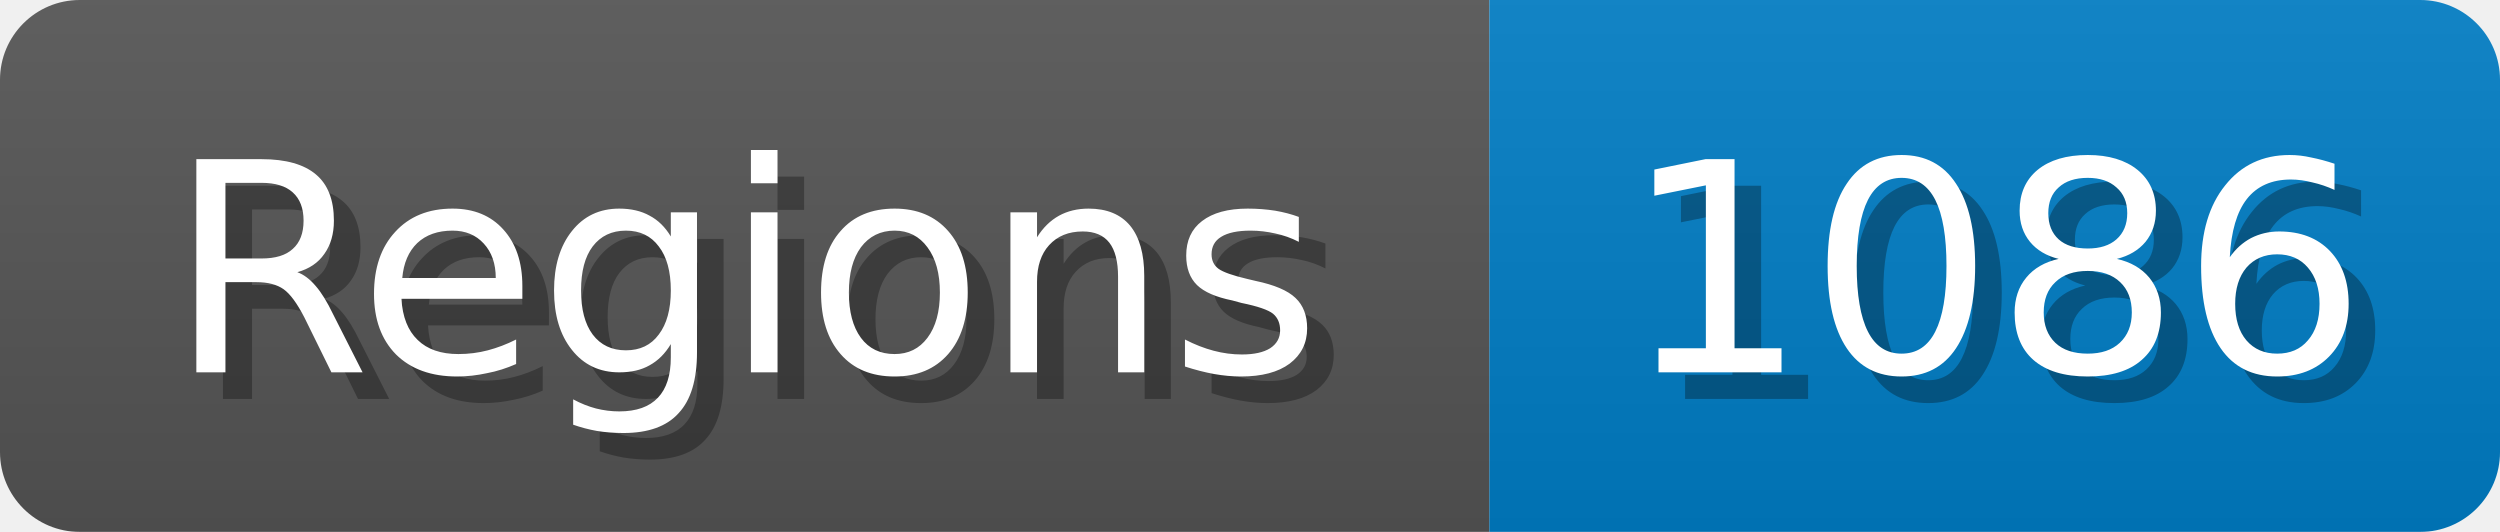
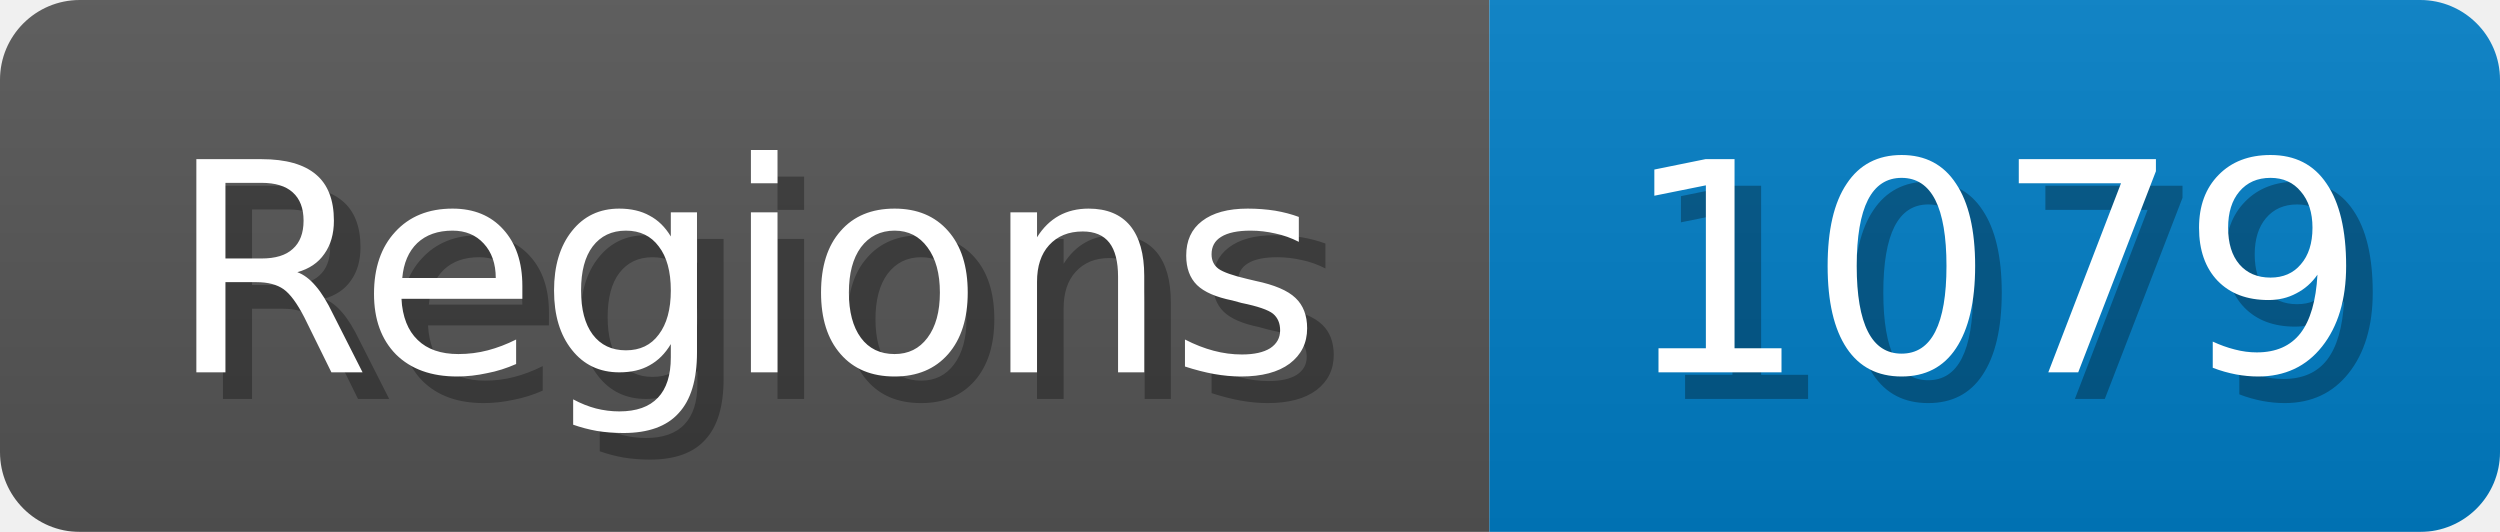
<svg xmlns="http://www.w3.org/2000/svg" width="94" height="20">
  <linearGradient id="b" x2="0" y2="100%">
    <stop offset="0" stop-color="#bbb" stop-opacity=".1" />
    <stop offset="1" stop-opacity=".1" />
  </linearGradient>
  <mask id="anybadge_1">
    <rect width="94" height="20" rx="3" fill="#fff" />
  </mask>
  <g mask="url(#anybadge_1)">
    <path fill="#555" d="M0 0h56v20H0z" />
    <path fill="#007ec6" d="M56 0h38v20H56z" />
    <path fill="url(#b)" d="M0 0h94v20H0z" />
  </g>
  <g fill="#fff" text-anchor="middle" font-family="DejaVu Sans,Verdana,Geneva,sans-serif" font-size="11">
    <text x="29.0" y="15" fill="#010101" fill-opacity=".3">Regions</text>
    <text x="28.0" y="14">Regions</text>
  </g>
  <g fill="#fff" text-anchor="middle" font-family="DejaVu Sans,Verdana,Geneva,sans-serif" font-size="11">
-     <text x="76.0" y="15" fill="#010101" fill-opacity=".3">1086</text>
-     <text x="75.0" y="14">1086</text>
+     <text x="76.0" y="15" fill="#010101" fill-opacity=".3">1079</text>
+     <text x="75.0" y="14">1079</text>
  </g>
</svg>
